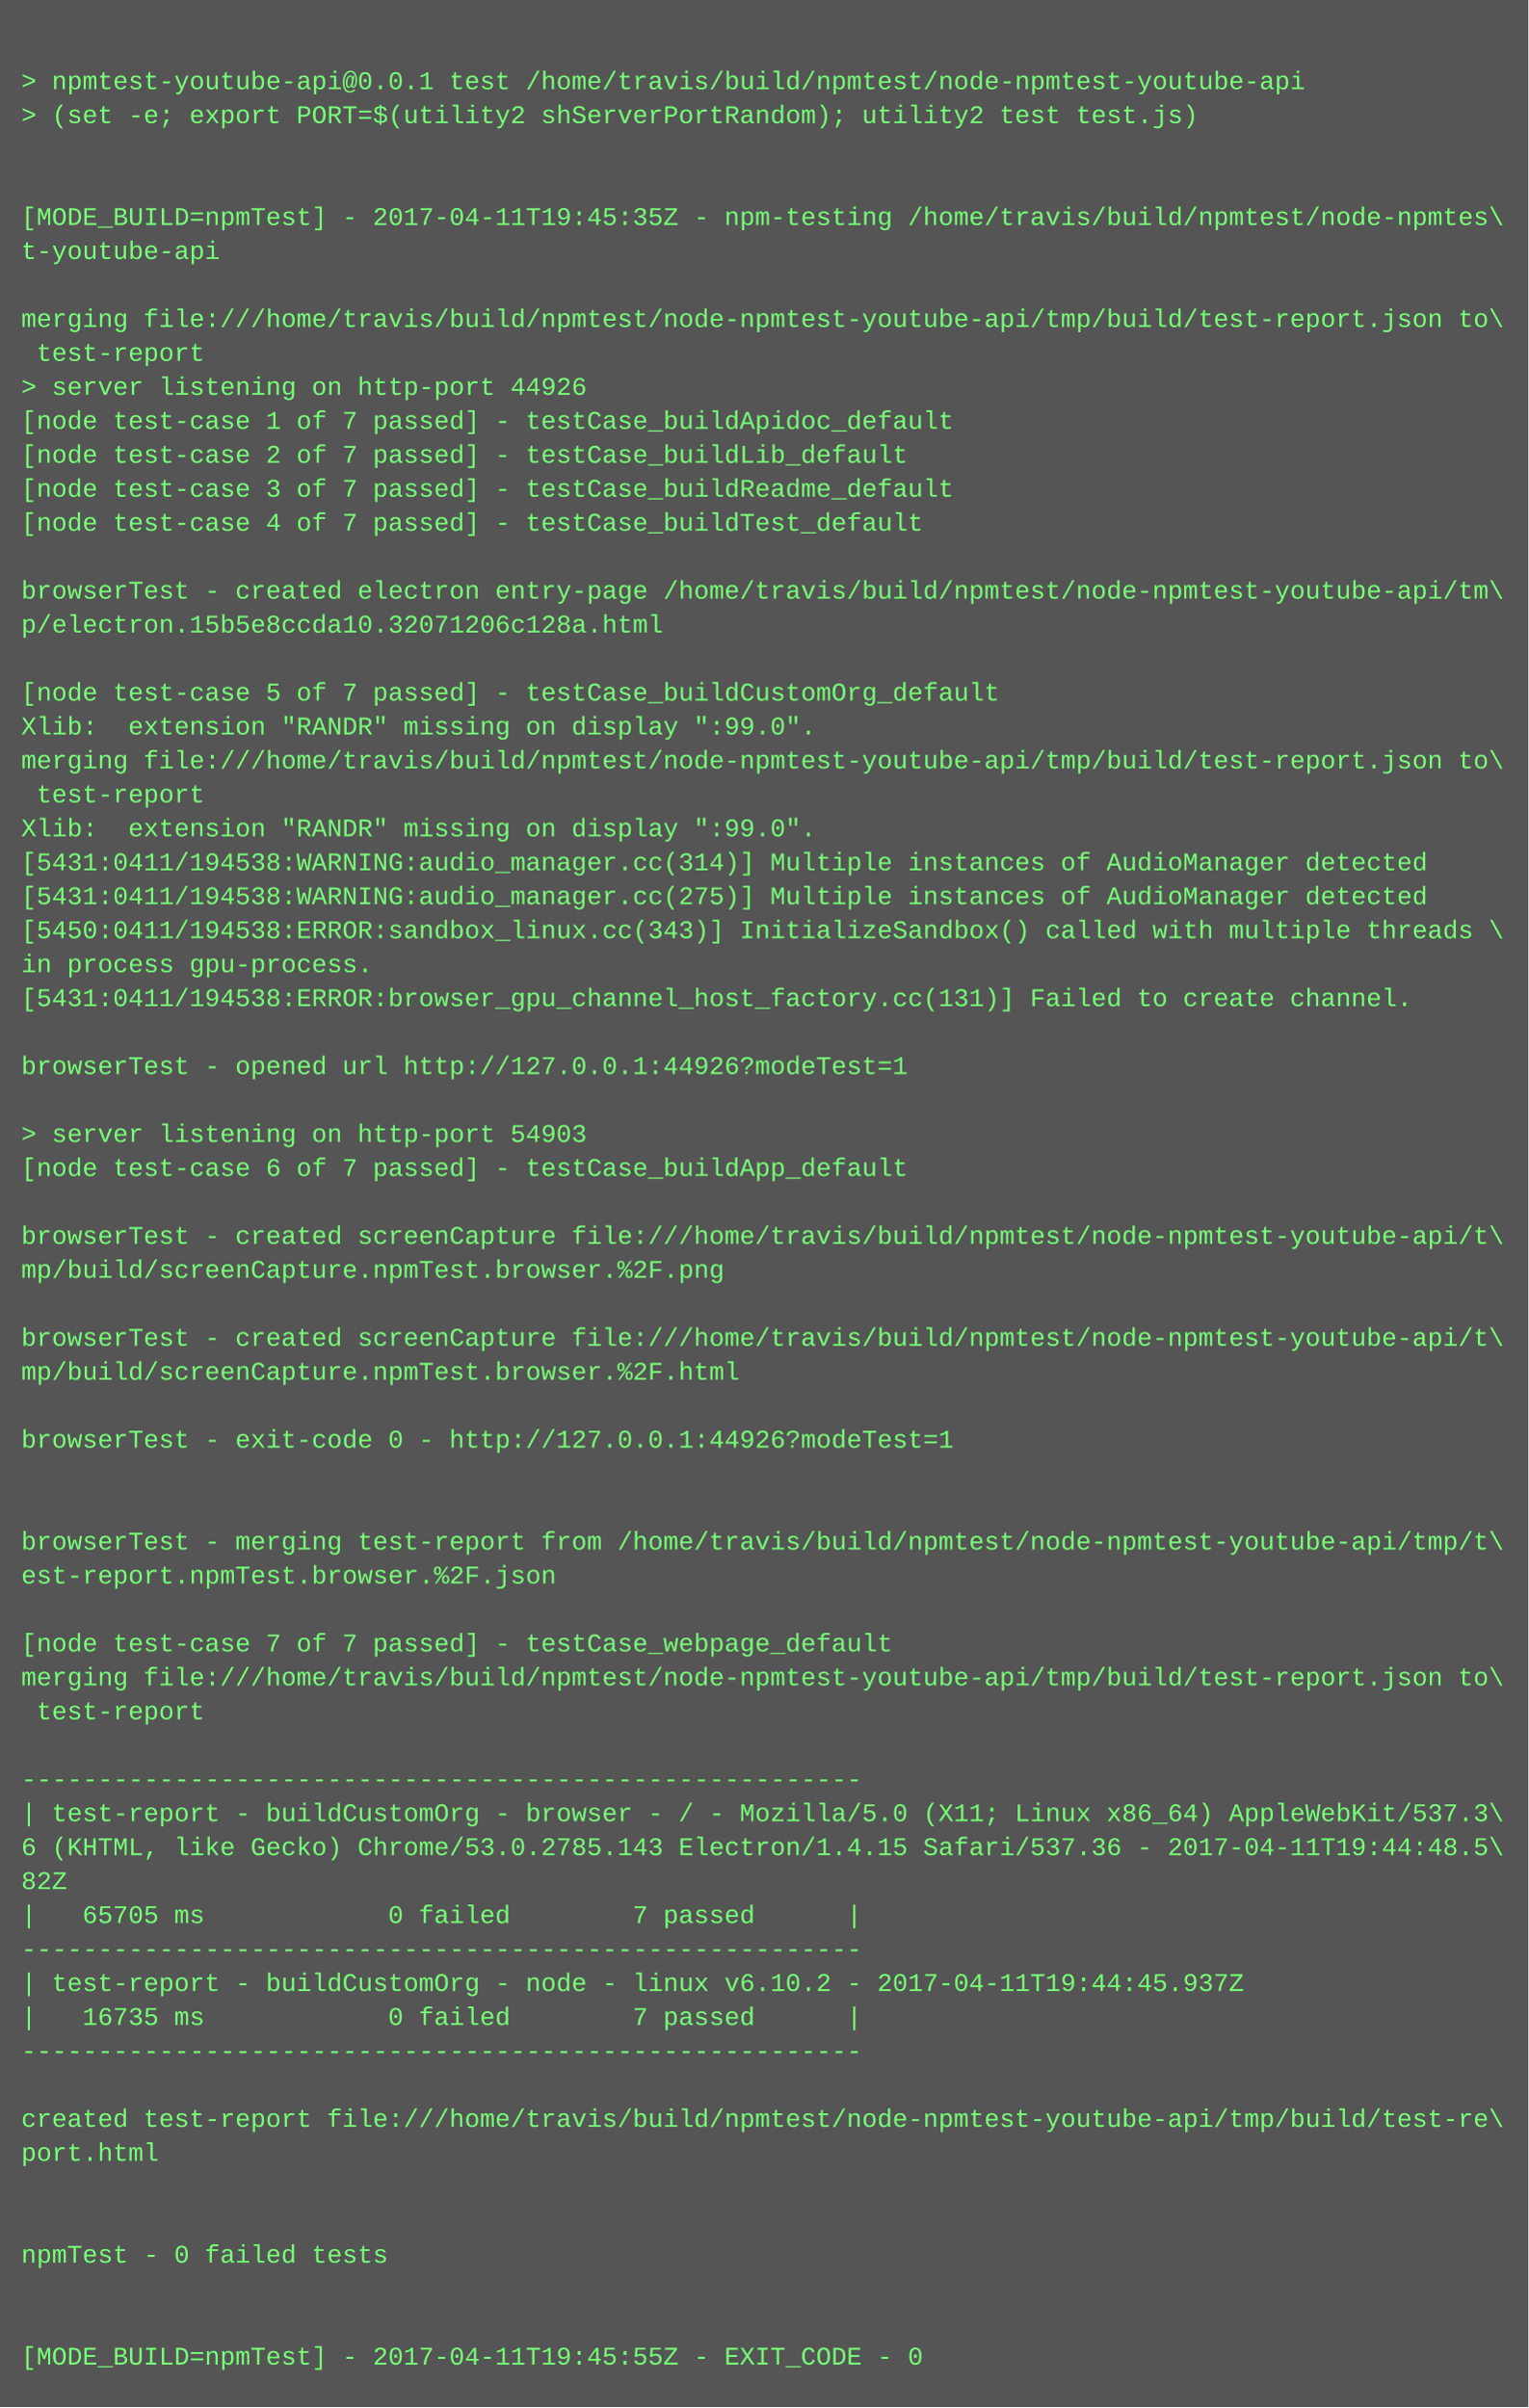
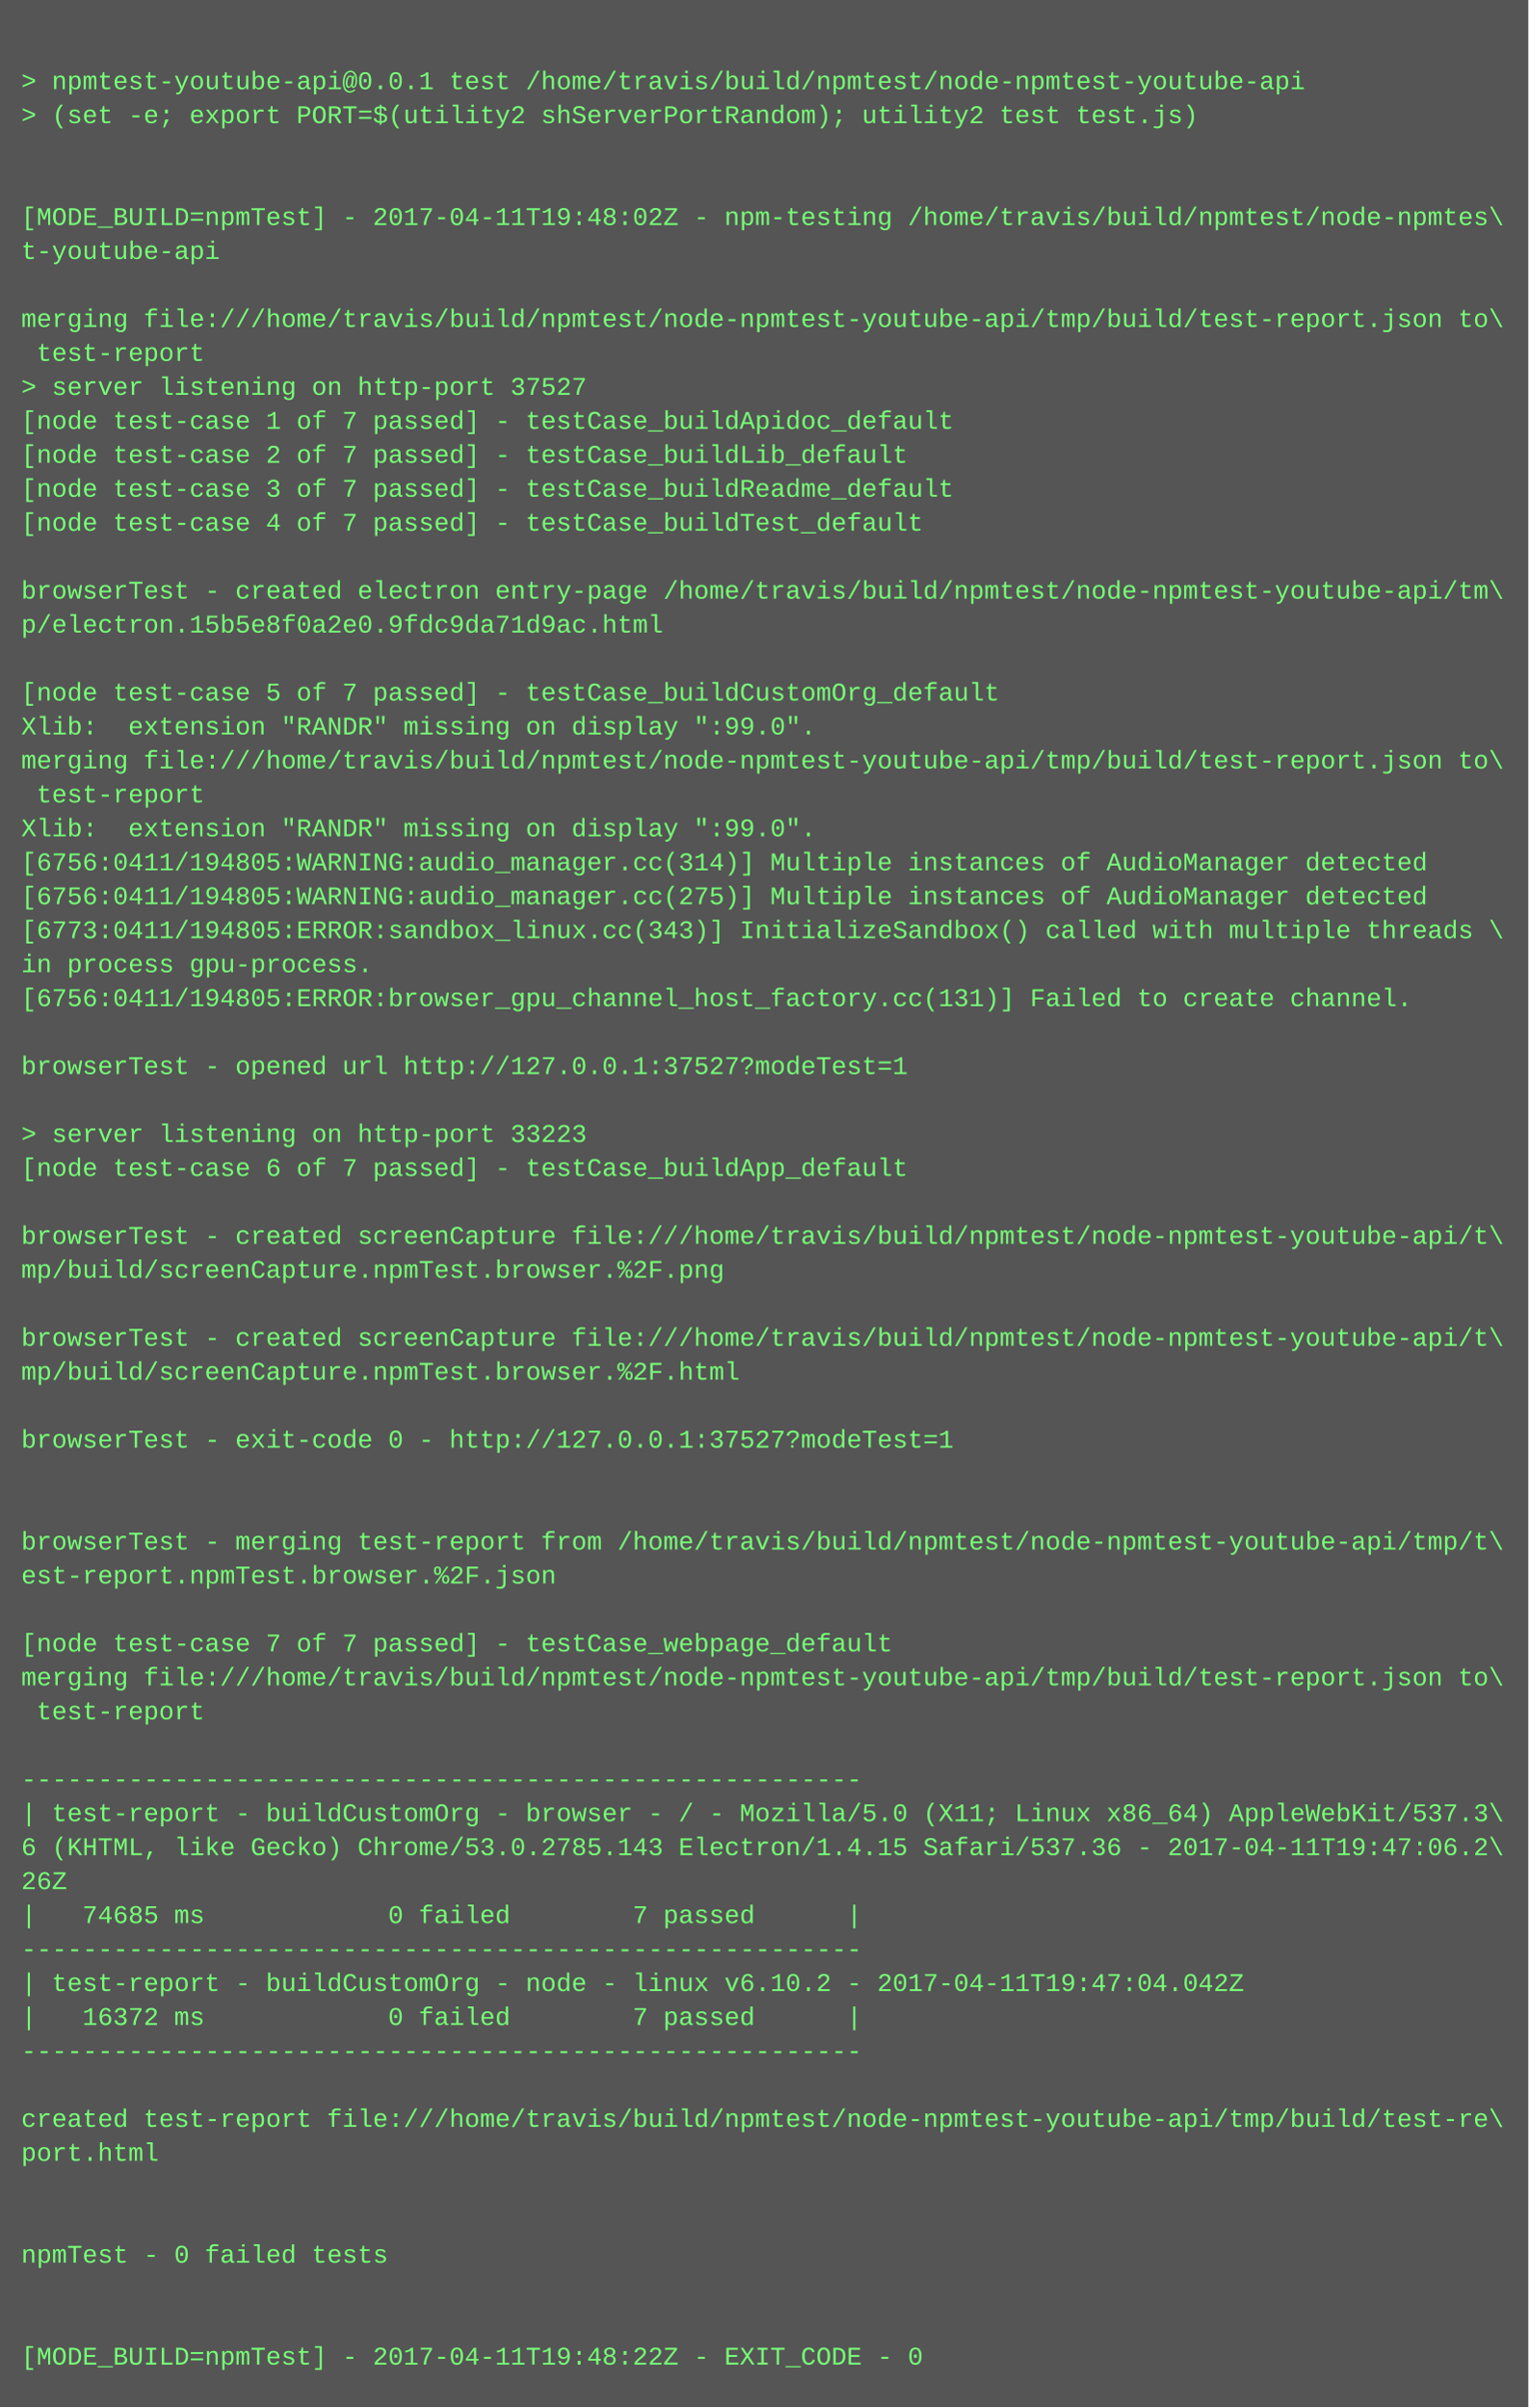
<svg xmlns="http://www.w3.org/2000/svg" height="1134" width="720">
  <rect height="1134" fill="#555" width="720" />
  <text fill="#7f7" font-family="Courier New" font-size="12" xml:space="preserve">
    <tspan x="10" y="26" />
    <tspan x="10" y="42">&gt; npmtest-youtube-api@0.0.1 test /home/travis/build/npmtest/node-npmtest-youtube-api</tspan>
    <tspan x="10" y="58">&gt; (set -e; export PORT=$(utility2 shServerPortRandom); utility2 test test.js)</tspan>
    <tspan x="10" y="74" />
    <tspan x="10" y="90" />
-     <tspan x="10" y="106">[MODE_BUILD=npmTest] - 2017-04-11T19:45:35Z - npm-testing /home/travis/build/npmtest/node-npmtes\</tspan>
+     <tspan x="10" y="106">[MODE_BUILD=npmTest] - 2017-04-11T19:48:02Z - npm-testing /home/travis/build/npmtest/node-npmtes\</tspan>
    <tspan x="10" y="122">t-youtube-api</tspan>
    <tspan x="10" y="138" />
    <tspan x="10" y="154">merging file:///home/travis/build/npmtest/node-npmtest-youtube-api/tmp/build/test-report.json to\</tspan>
    <tspan x="10" y="170"> test-report</tspan>
-     <tspan x="10" y="186">&gt; server listening on http-port 44926</tspan>
+     <tspan x="10" y="186">&gt; server listening on http-port 37527</tspan>
    <tspan x="10" y="202">[node test-case 1 of 7 passed] - testCase_buildApidoc_default</tspan>
    <tspan x="10" y="218">[node test-case 2 of 7 passed] - testCase_buildLib_default</tspan>
    <tspan x="10" y="234">[node test-case 3 of 7 passed] - testCase_buildReadme_default</tspan>
    <tspan x="10" y="250">[node test-case 4 of 7 passed] - testCase_buildTest_default</tspan>
    <tspan x="10" y="266" />
    <tspan x="10" y="282">browserTest - created electron entry-page /home/travis/build/npmtest/node-npmtest-youtube-api/tm\</tspan>
-     <tspan x="10" y="298">p/electron.15b5e8ccda10.32071206c128a.html</tspan>
+     <tspan x="10" y="298">p/electron.15b5e8f0a2e0.9fdc9da71d9ac.html</tspan>
    <tspan x="10" y="314" />
    <tspan x="10" y="330">[node test-case 5 of 7 passed] - testCase_buildCustomOrg_default</tspan>
    <tspan x="10" y="346">Xlib:  extension "RANDR" missing on display ":99.0".</tspan>
    <tspan x="10" y="362">merging file:///home/travis/build/npmtest/node-npmtest-youtube-api/tmp/build/test-report.json to\</tspan>
    <tspan x="10" y="378"> test-report</tspan>
    <tspan x="10" y="394">Xlib:  extension "RANDR" missing on display ":99.0".</tspan>
-     <tspan x="10" y="410">[5431:0411/194538:WARNING:audio_manager.cc(314)] Multiple instances of AudioManager detected</tspan>
-     <tspan x="10" y="426">[5431:0411/194538:WARNING:audio_manager.cc(275)] Multiple instances of AudioManager detected</tspan>
-     <tspan x="10" y="442">[5450:0411/194538:ERROR:sandbox_linux.cc(343)] InitializeSandbox() called with multiple threads \</tspan>
+     <tspan x="10" y="410">[6756:0411/194805:WARNING:audio_manager.cc(314)] Multiple instances of AudioManager detected</tspan>
+     <tspan x="10" y="426">[6756:0411/194805:WARNING:audio_manager.cc(275)] Multiple instances of AudioManager detected</tspan>
+     <tspan x="10" y="442">[6773:0411/194805:ERROR:sandbox_linux.cc(343)] InitializeSandbox() called with multiple threads \</tspan>
    <tspan x="10" y="458">in process gpu-process. </tspan>
-     <tspan x="10" y="474">[5431:0411/194538:ERROR:browser_gpu_channel_host_factory.cc(131)] Failed to create channel.</tspan>
+     <tspan x="10" y="474">[6756:0411/194805:ERROR:browser_gpu_channel_host_factory.cc(131)] Failed to create channel.</tspan>
    <tspan x="10" y="490" />
-     <tspan x="10" y="506">browserTest - opened url http://127.0.0.1:44926?modeTest=1</tspan>
+     <tspan x="10" y="506">browserTest - opened url http://127.0.0.1:37527?modeTest=1</tspan>
    <tspan x="10" y="522" />
-     <tspan x="10" y="538">&gt; server listening on http-port 54903</tspan>
+     <tspan x="10" y="538">&gt; server listening on http-port 33223</tspan>
    <tspan x="10" y="554">[node test-case 6 of 7 passed] - testCase_buildApp_default</tspan>
    <tspan x="10" y="570" />
    <tspan x="10" y="586">browserTest - created screenCapture file:///home/travis/build/npmtest/node-npmtest-youtube-api/t\</tspan>
    <tspan x="10" y="602">mp/build/screenCapture.npmTest.browser.%2F.png</tspan>
    <tspan x="10" y="618" />
    <tspan x="10" y="634">browserTest - created screenCapture file:///home/travis/build/npmtest/node-npmtest-youtube-api/t\</tspan>
    <tspan x="10" y="650">mp/build/screenCapture.npmTest.browser.%2F.html</tspan>
    <tspan x="10" y="666" />
-     <tspan x="10" y="682">browserTest - exit-code 0 - http://127.0.0.1:44926?modeTest=1</tspan>
+     <tspan x="10" y="682">browserTest - exit-code 0 - http://127.0.0.1:37527?modeTest=1</tspan>
    <tspan x="10" y="698" />
    <tspan x="10" y="714" />
    <tspan x="10" y="730">browserTest - merging test-report from /home/travis/build/npmtest/node-npmtest-youtube-api/tmp/t\</tspan>
    <tspan x="10" y="746">est-report.npmTest.browser.%2F.json</tspan>
    <tspan x="10" y="762" />
    <tspan x="10" y="778">[node test-case 7 of 7 passed] - testCase_webpage_default</tspan>
    <tspan x="10" y="794">merging file:///home/travis/build/npmtest/node-npmtest-youtube-api/tmp/build/test-report.json to\</tspan>
    <tspan x="10" y="810"> test-report</tspan>
    <tspan x="10" y="826" />
    <tspan x="10" y="842">-------------------------------------------------------</tspan>
    <tspan x="10" y="858">| test-report - buildCustomOrg - browser - / - Mozilla/5.0 (X11; Linux x86_64) AppleWebKit/537.3\</tspan>
-     <tspan x="10" y="874">6 (KHTML, like Gecko) Chrome/53.0.2785.143 Electron/1.4.15 Safari/537.36 - 2017-04-11T19:44:48.5\</tspan>
-     <tspan x="10" y="890">82Z</tspan>
-     <tspan x="10" y="906">|   65705 ms            0 failed        7 passed      |</tspan>
+     <tspan x="10" y="874">6 (KHTML, like Gecko) Chrome/53.0.2785.143 Electron/1.4.15 Safari/537.36 - 2017-04-11T19:47:06.2\</tspan>
+     <tspan x="10" y="890">26Z</tspan>
+     <tspan x="10" y="906">|   74685 ms            0 failed        7 passed      |</tspan>
    <tspan x="10" y="922">-------------------------------------------------------</tspan>
-     <tspan x="10" y="938">| test-report - buildCustomOrg - node - linux v6.10.2 - 2017-04-11T19:44:45.937Z</tspan>
-     <tspan x="10" y="954">|   16735 ms            0 failed        7 passed      |</tspan>
+     <tspan x="10" y="938">| test-report - buildCustomOrg - node - linux v6.10.2 - 2017-04-11T19:47:04.042Z</tspan>
+     <tspan x="10" y="954">|   16372 ms            0 failed        7 passed      |</tspan>
    <tspan x="10" y="970">-------------------------------------------------------</tspan>
    <tspan x="10" y="986" />
    <tspan x="10" y="1002">created test-report file:///home/travis/build/npmtest/node-npmtest-youtube-api/tmp/build/test-re\</tspan>
    <tspan x="10" y="1018">port.html</tspan>
    <tspan x="10" y="1034" />
    <tspan x="10" y="1050" />
    <tspan x="10" y="1066">npmTest - 0 failed tests</tspan>
    <tspan x="10" y="1082" />
    <tspan x="10" y="1098" />
-     <tspan x="10" y="1114">[MODE_BUILD=npmTest] - 2017-04-11T19:45:55Z - EXIT_CODE - 0</tspan>
+     <tspan x="10" y="1114">[MODE_BUILD=npmTest] - 2017-04-11T19:48:22Z - EXIT_CODE - 0</tspan>
  </text>
</svg>
